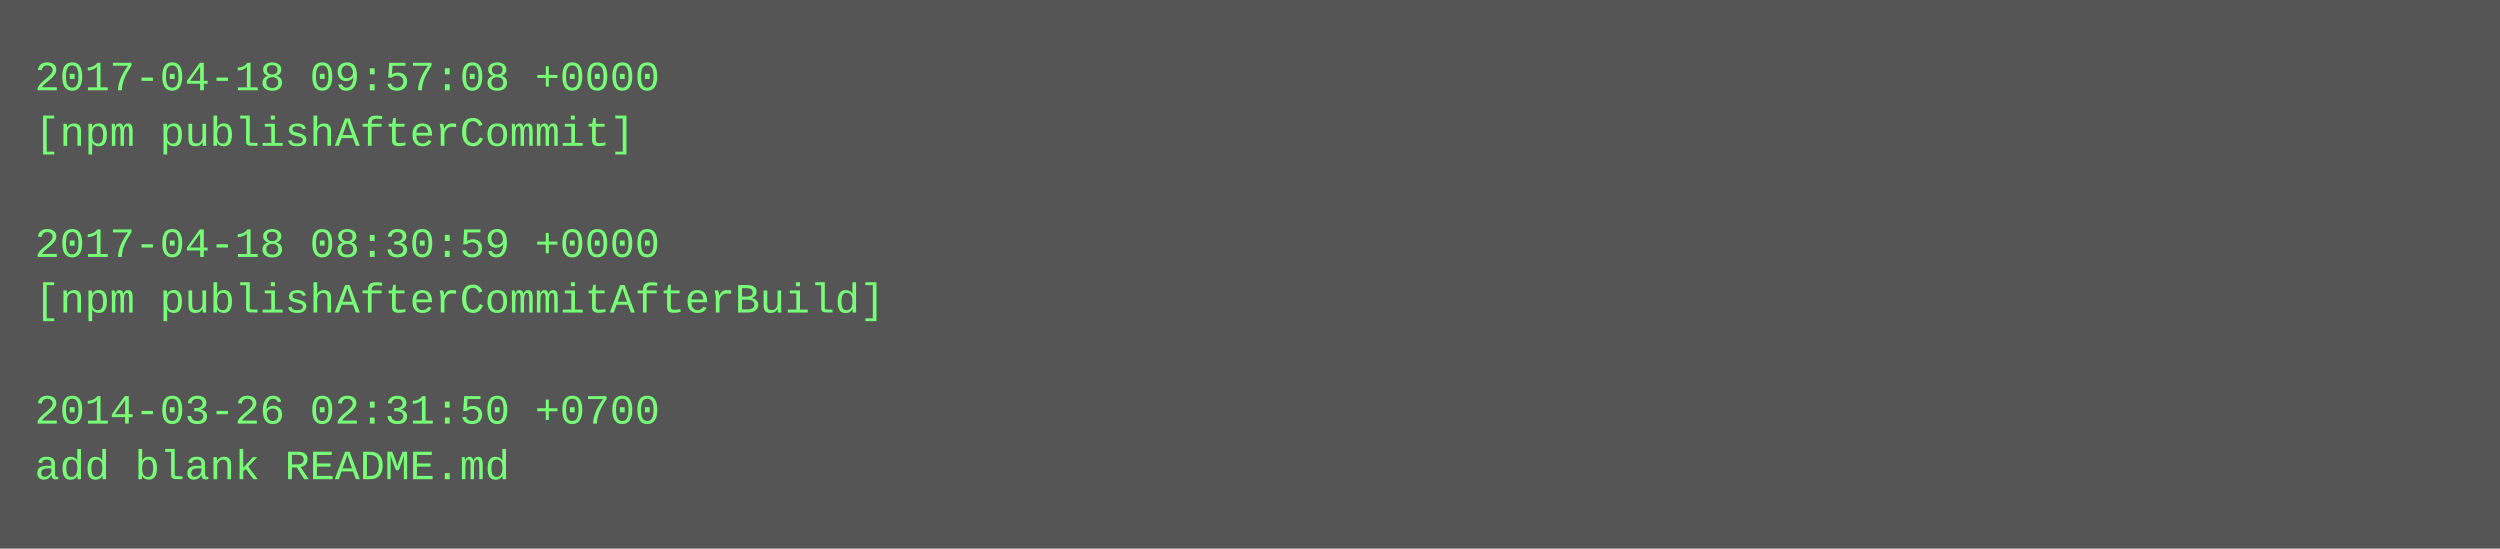
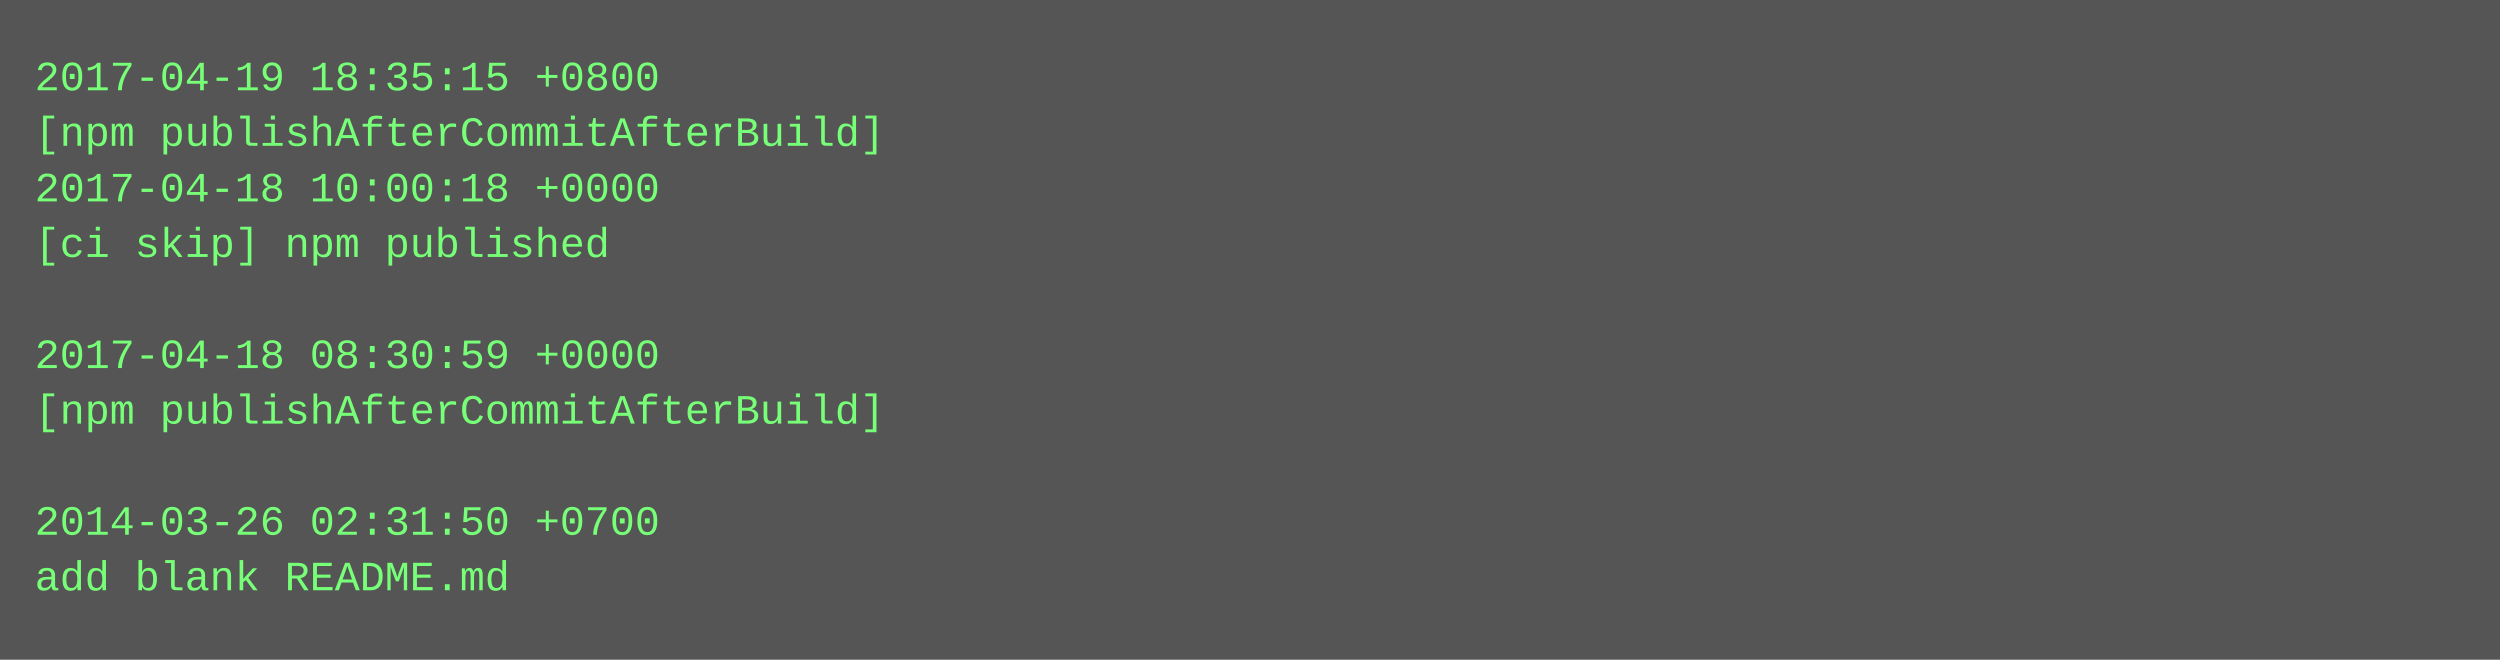
- <svg xmlns="http://www.w3.org/2000/svg" height="158" width="720">
-   <rect height="158" fill="#555" width="720" />
+ <svg xmlns="http://www.w3.org/2000/svg" height="190" width="720">
+   <rect height="190" fill="#555" width="720" />
  <text fill="#7f7" font-family="Courier New" font-size="12" xml:space="preserve">
-     <tspan x="10" y="26">2017-04-18 09:57:08 +0000</tspan>
-     <tspan x="10" y="42">[npm publishAfterCommit]</tspan>
-     <tspan x="10" y="58" />
-     <tspan x="10" y="74">2017-04-18 08:30:59 +0000</tspan>
-     <tspan x="10" y="90">[npm publishAfterCommitAfterBuild]</tspan>
-     <tspan x="10" y="106" />
-     <tspan x="10" y="122">2014-03-26 02:31:50 +0700</tspan>
-     <tspan x="10" y="138">add blank README.md</tspan>
+     <tspan x="10" y="26">2017-04-19 18:35:15 +0800</tspan>
+     <tspan x="10" y="42">[npm publishAfterCommitAfterBuild]</tspan>
+     <tspan x="10" y="58">2017-04-18 10:00:18 +0000</tspan>
+     <tspan x="10" y="74">[ci skip] npm published</tspan>
+     <tspan x="10" y="90" />
+     <tspan x="10" y="106">2017-04-18 08:30:59 +0000</tspan>
+     <tspan x="10" y="122">[npm publishAfterCommitAfterBuild]</tspan>
+     <tspan x="10" y="138" />
+     <tspan x="10" y="154">2014-03-26 02:31:50 +0700</tspan>
+     <tspan x="10" y="170">add blank README.md</tspan>
  </text>
</svg>
